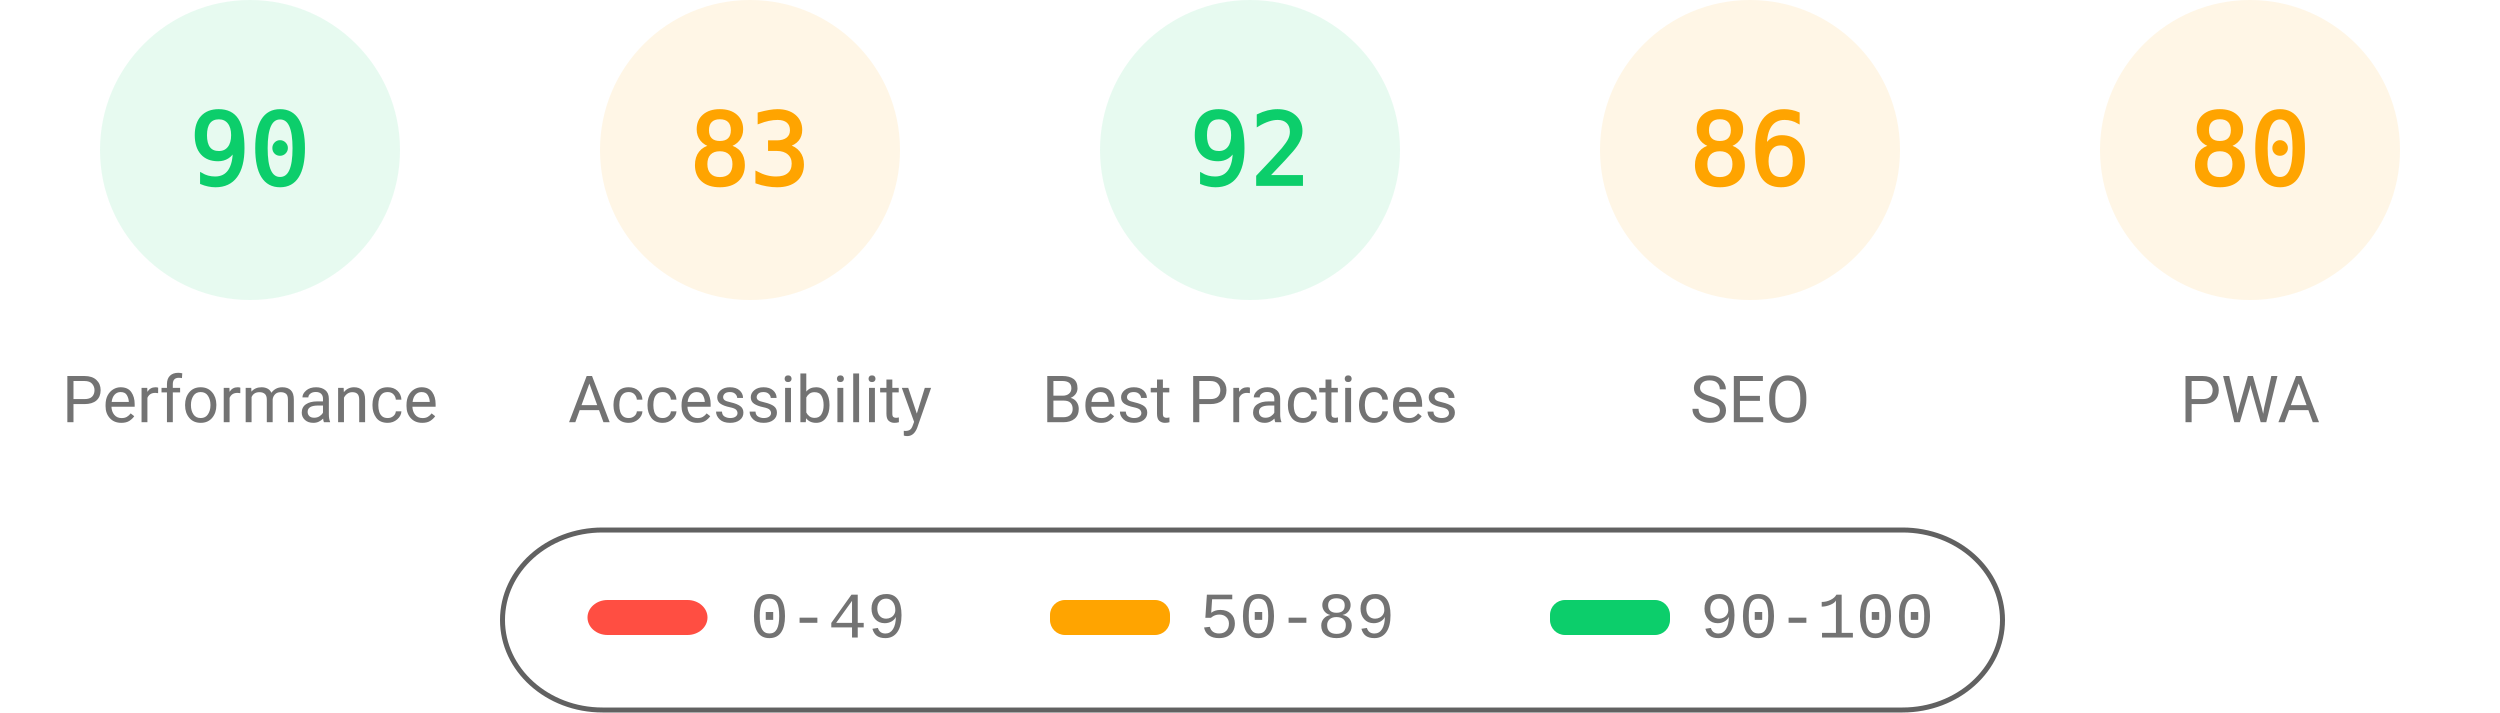
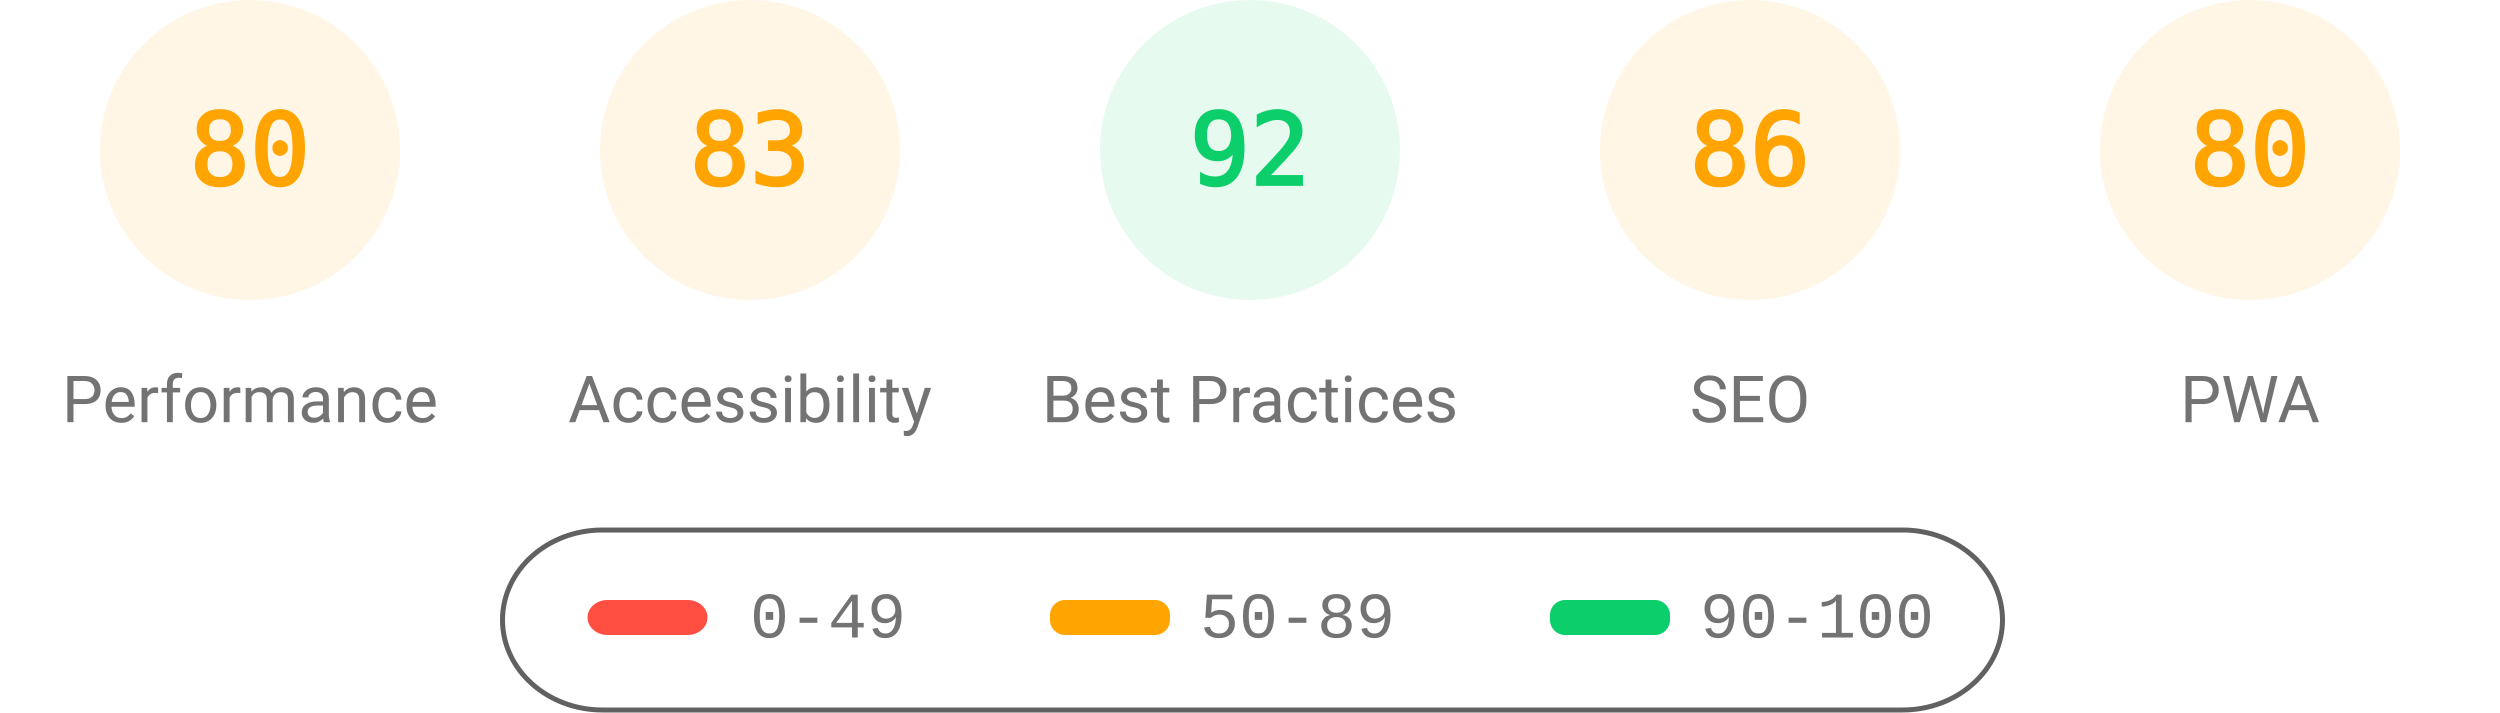
<svg xmlns="http://www.w3.org/2000/svg" fill="none" width="1000" height="285">
  <style>.gauge-base{opacity:.1}.gauge-arc{fill:none;animation-delay:250ms;stroke-linecap:round;transform:rotate(-90deg);transform-origin:100px 60px;animation:load-gauge 1s ease forwards}.guage-text{font-size:40px;font-family:monospace;text-align:center}.guage-red{color:#ff4e42;fill:#ff4e42;stroke:#ff4e42}.guage-orange{color:#ffa400;fill:#ffa400;stroke:#ffa400}.guage-green{color:#0cce6b;fill:#0cce6b;stroke:#0cce6b}.guage-undefined{color:#5c5c5c;fill:#5c5c5c;stroke:#5c5c5c}.guage-title{color:#737373;fill:#737373;stroke:none;font-size:26px;line-height:26px;font-family:Roboto,Halvetica,Arial,sans-serif}@keyframes load-gauge{from{stroke-dasharray:0 352.858}}</style>
-   <svg class="guage-div guage-perf guage-green" viewBox="0 0 200 200" width="200" height="200">
+   <svg class="guage-div guage-perf guage-orange" viewBox="0 0 200 200" width="200" height="200">
    <circle class="gauge-base" r="56" cx="100" cy="60" stroke-width="8" />
-     <circle class="gauge-arc guage-arc-1" r="56" cx="100" cy="60" stroke-width="8" style="stroke-dasharray:316.672,351.858" />
-     <text class="guage-text" x="100" y="60" alignment-baseline="central" dominant-baseline="central" text-anchor="middle">90</text>
+     <circle class="gauge-arc guage-arc-1" r="56" cx="100" cy="60" stroke-width="8" style="stroke-dasharray:281.486,351.858" />
+     <text class="guage-text" x="100" y="60" alignment-baseline="central" dominant-baseline="central" text-anchor="middle">80</text>
    <text class="guage-title" x="100" y="160" alignment-baseline="central" dominant-baseline="central" text-anchor="middle">Performance</text>
  </svg>
  <svg class="guage-div guage-acc guage-orange" viewBox="0 0 200 200" width="200" height="200" x="200">
    <circle class="gauge-base" r="56" cx="100" cy="60" stroke-width="8" />
    <circle class="gauge-arc guage-arc-2" r="56" cx="100" cy="60" stroke-width="8" style="stroke-dasharray:292.042,351.858" />
    <text class="guage-text" x="100" y="60" alignment-baseline="central" dominant-baseline="central" text-anchor="middle">83</text>
    <text class="guage-title" x="100" y="160" alignment-baseline="central" dominant-baseline="central" text-anchor="middle">Accessibility</text>
  </svg>
  <svg class="guage-div guage-best guage-green" viewBox="0 0 200 200" width="200" height="200" x="400">
    <circle class="gauge-base" r="56" cx="100" cy="60" stroke-width="8" />
    <circle class="gauge-arc guage-arc-3" r="56" cx="100" cy="60" stroke-width="8" style="stroke-dasharray:323.709,351.858" />
    <text class="guage-text" x="100" y="60" alignment-baseline="central" dominant-baseline="central" text-anchor="middle">92</text>
    <text class="guage-title" x="100" y="160" alignment-baseline="central" dominant-baseline="central" text-anchor="middle">Best Practices</text>
  </svg>
  <svg class="guage-div guage-seo guage-orange" viewBox="0 0 200 200" width="200" height="200" x="600">
    <circle class="gauge-base" r="56" cx="100" cy="60" stroke-width="8" />
    <circle class="gauge-arc guage-arc-4" r="56" cx="100" cy="60" stroke-width="8" style="stroke-dasharray:302.598,351.858" />
    <text class="guage-text" x="100" y="60" alignment-baseline="central" dominant-baseline="central" text-anchor="middle">86</text>
    <text class="guage-title" x="100" y="160" alignment-baseline="central" dominant-baseline="central" text-anchor="middle">SEO</text>
  </svg>
  <svg class="guage-div guage-pwa guage-orange" viewBox="0 0 200 200" width="200" height="200" x="800">
    <circle class="gauge-base" r="56" cx="100" cy="60" stroke-width="8" />
    <circle class="gauge-arc guage-arc-4" r="56" cx="100" cy="60" stroke-width="8" style="stroke-dasharray:281.486,351.858" />
    <text class="guage-text" x="100" y="60" alignment-baseline="central" dominant-baseline="central" text-anchor="middle">80</text>
    <text class="guage-title" x="100" y="160" alignment-baseline="central" dominant-baseline="central" text-anchor="middle">PWA</text>
  </svg>
  <svg width="604" height="76" x="200" y="210">
    <path fill="none" id="canvas_background" d="M-1-1h604v80H-1z" />
    <rect fill-opacity="0" stroke="#616161" stroke-width="2" rx="40" id="svg_2" height="72" width="600" y="2" x="1" fill="#000" />
    <rect stroke="#000" rx="8" id="svg_3" height="14" width="48" y="30" x="35" stroke-opacity="null" stroke-width="0" fill="#ff4e42" />
    <rect stroke="#000" rx="6" id="svg_4" height="14" width="48" y="30" x="220" stroke-opacity="null" stroke-width="0" fill="#ffa400" />
    <rect stroke="#000" rx="6" id="svg_5" height="14" width="48" y="30" x="420" stroke-opacity="null" stroke-width="0" fill="#0cce6b" />
    <text xml:space="preserve" text-anchor="start" font-family="'Courier New', Courier, monospace" font-size="26" id="svg_6" y="45" x="100" stroke-opacity="null" stroke-width="0" stroke="#000" fill="#737373">0-49</text>
    <text xml:space="preserve" text-anchor="start" font-family="'Courier New', Courier, monospace" font-size="26" id="svg_7" y="45" x="280" stroke-opacity="null" stroke-width="0" stroke="#000" fill="#737373">50-89</text>
    <text xml:space="preserve" text-anchor="start" font-family="'Courier New', Courier, monospace" font-size="26" id="svg_8" y="45" x="480" stroke-opacity="null" stroke-width="0" stroke="#000" fill="#737373">90-100</text>
  </svg>
</svg>
